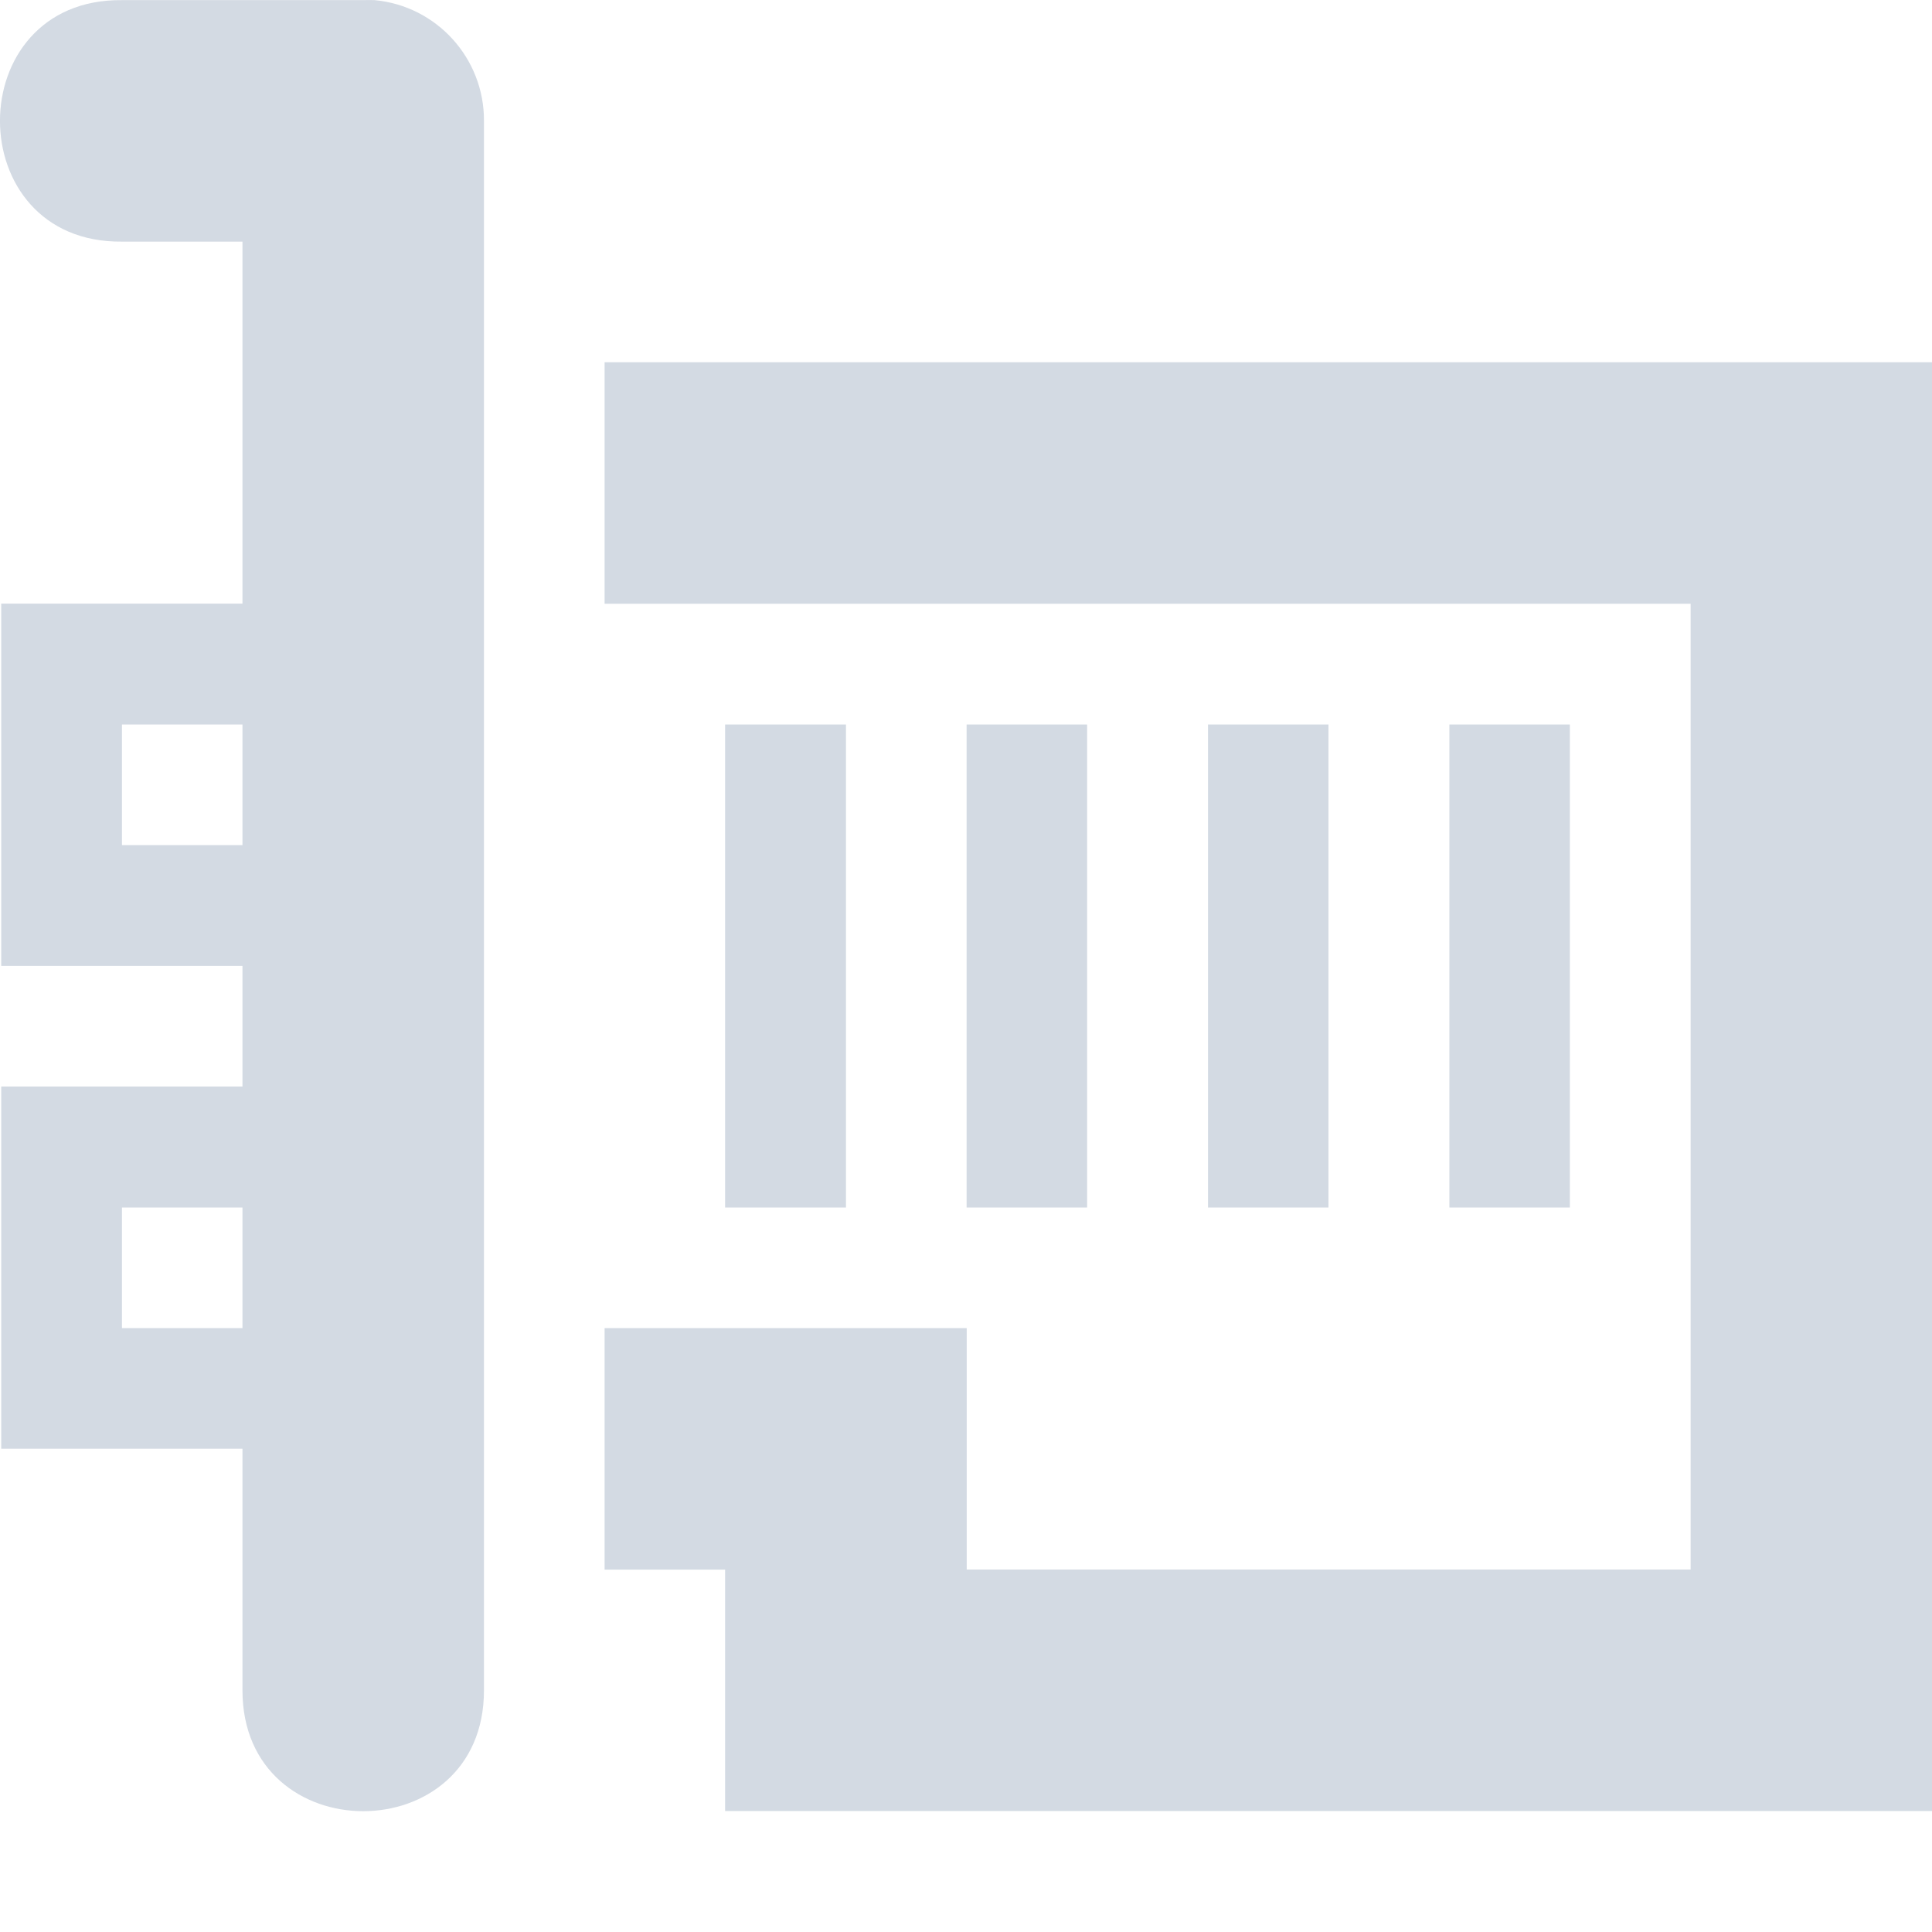
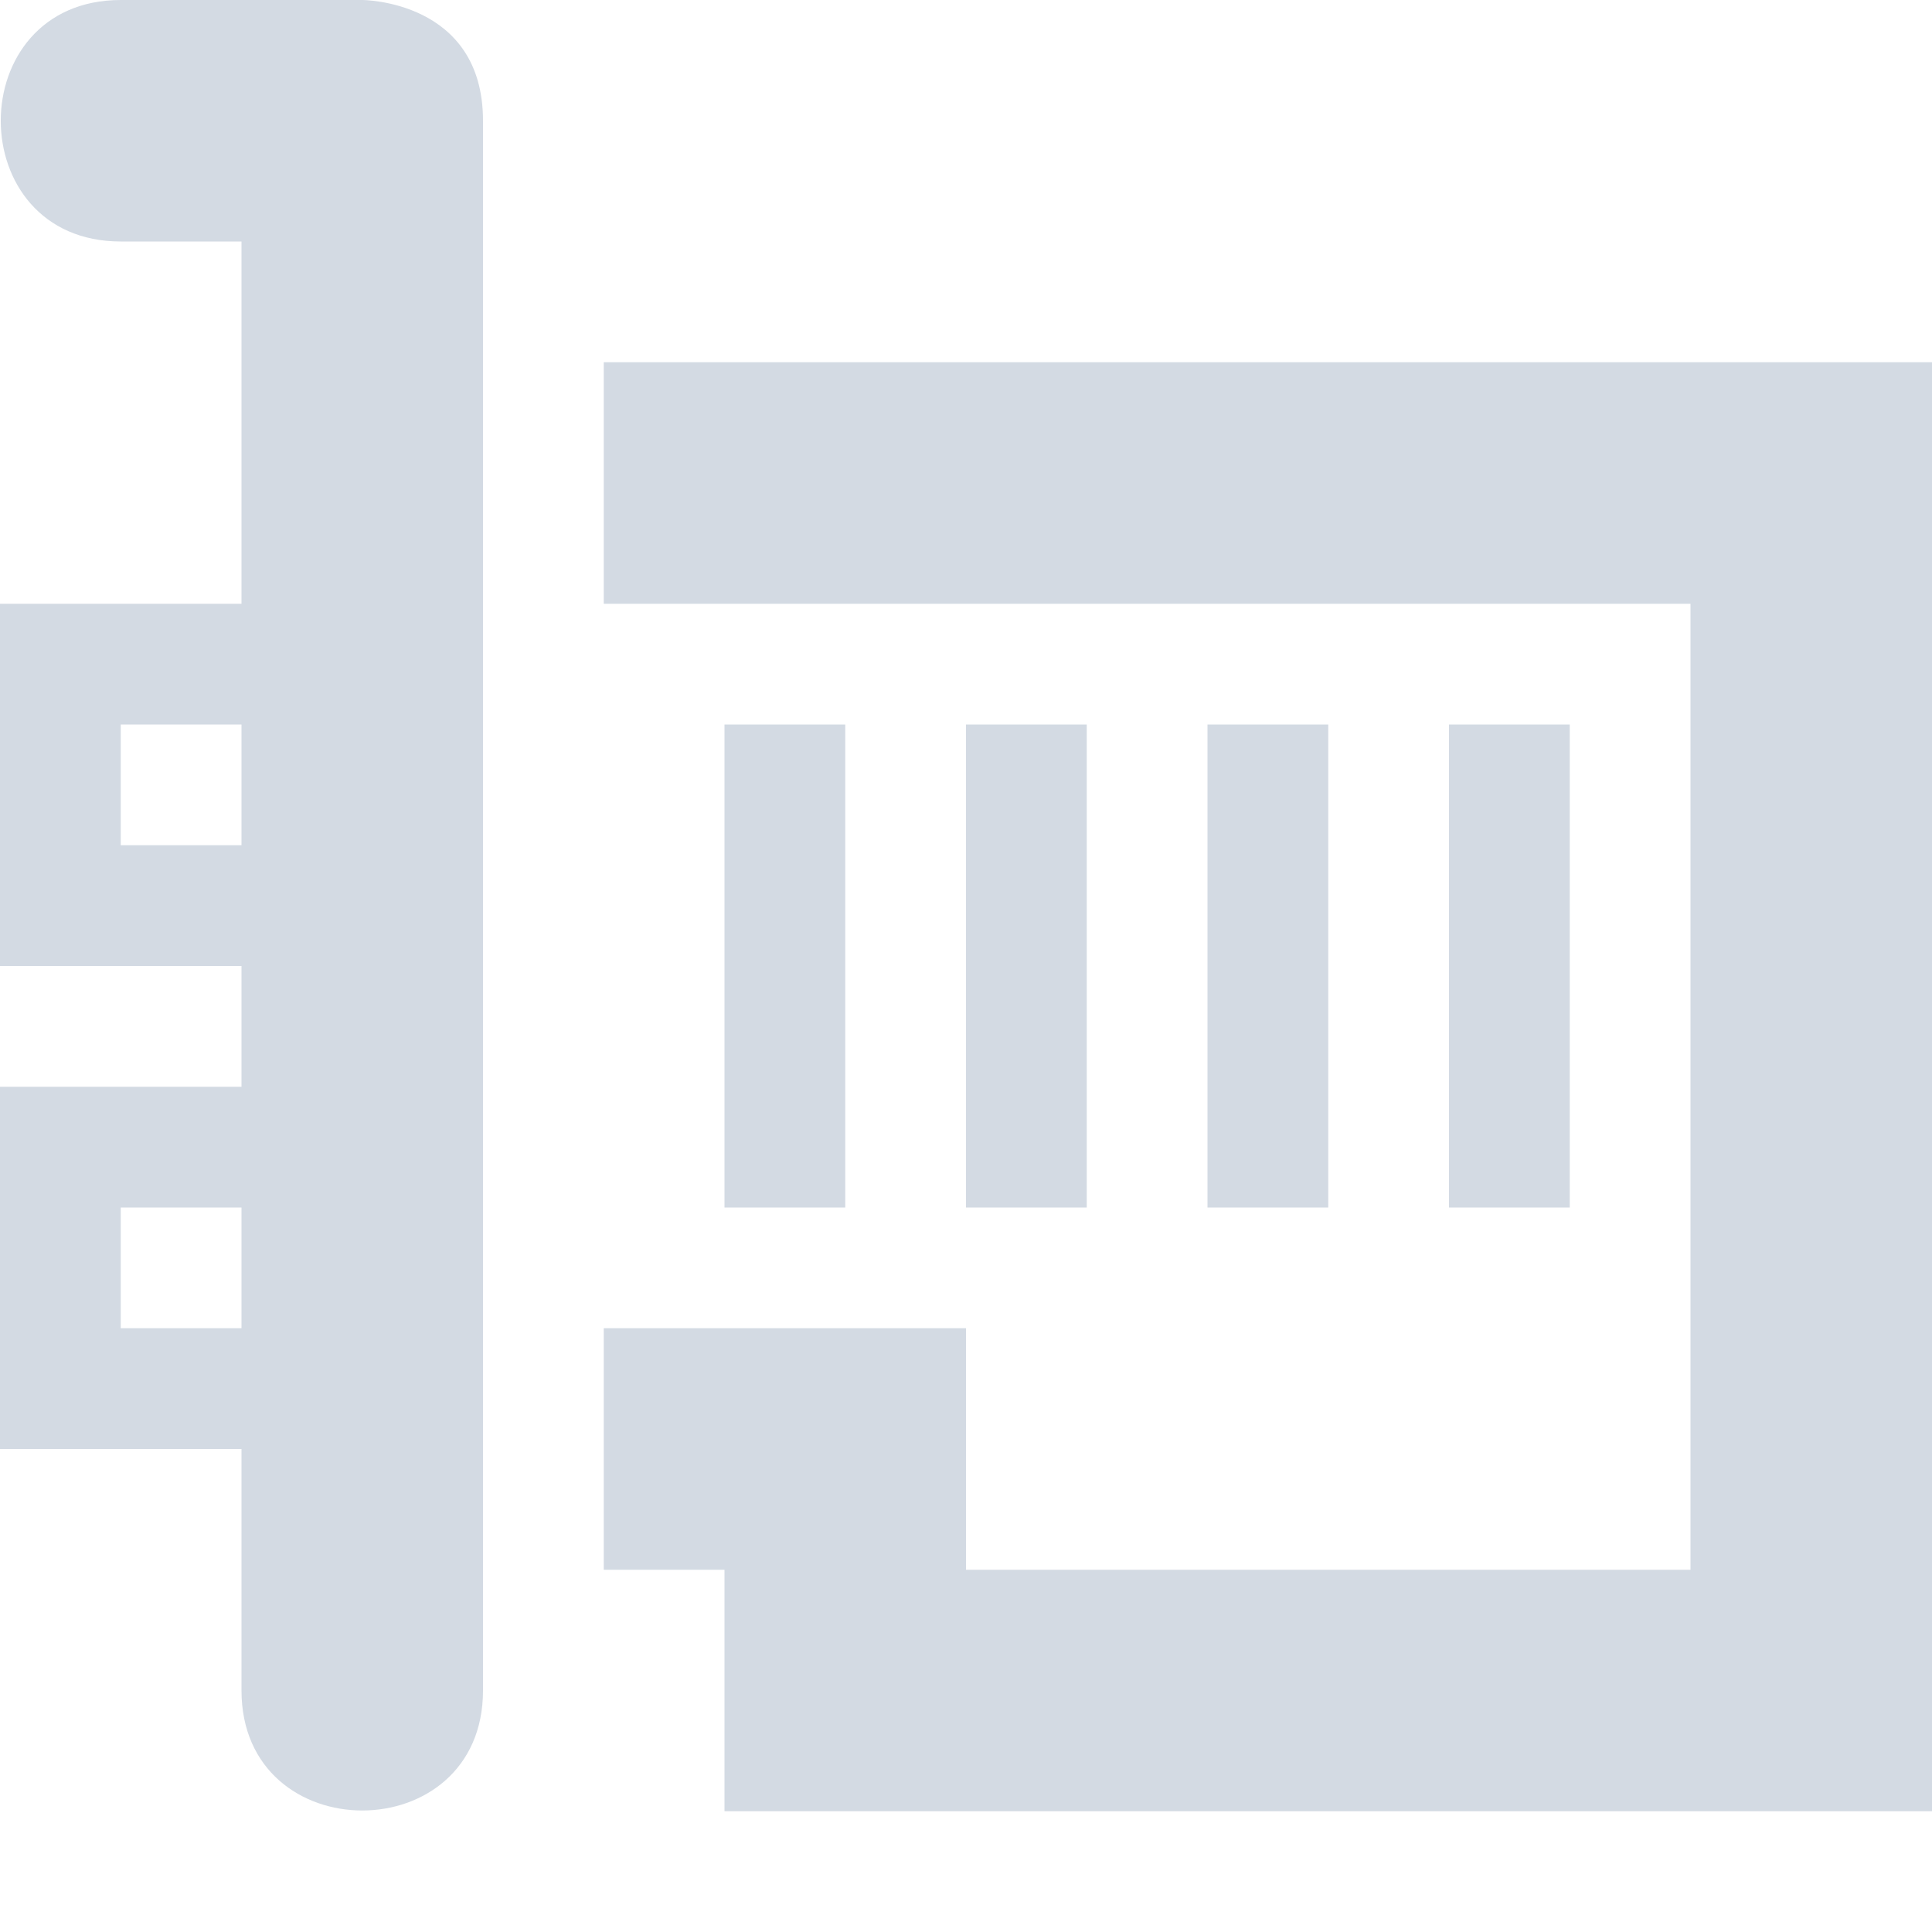
<svg xmlns="http://www.w3.org/2000/svg" width="16" height="16" version="1.1">
-   <path style="fill:#d3dae3" d="m 1.01,0.001 c -1.347,-0.014 -1.347,2.014 0,2 H 2.008 V 4.999 H 0.51 0.01 v 0.5 2 0.5 h 0.5 1.498 v 0.999 H 0.51 0.01 v 0.5 2 0.5 H 0.51 2.008 V 13.999 c 0,1.334 2,1.334 2,0 V 1 c 0.002,-0.517 -0.391,-0.951 -0.906,-0.999 -0.031,-0.001 -0.063,-0.001 -0.094,0 z M 5.007,3 v 2 h 0.5 0.498 4.997 1 1.999 V 12.998 H 8.006 V 12 10.999 H 7.006 6.005 5.007 v 2 H 6.005 V 13.999 14.998 H 7.006 15 16 V 13.999 4.001 3 H 15 12.003 11.003 6.005 5.507 Z M 1.01,6 h 0.998 v 0.999 H 1.01 Z M 6.005,6 V 10 H 7.006 V 6 Z m 2,0 v 4 h 0.998 V 6 Z m 1.999,0 v 4 h 0.998 V 6 Z m 1.999,0 v 4 h 0.998 V 6 Z M 1.01,10 H 2.008 V 10.999 H 1.01 Z" />
+   <path style="fill:#d3dae3" d="M 1,0 C -0.325,0 -0.325,2 1,2 H 2 V 5 H 0 V 8 H 2 V 9 H 0 V 12 H 2 V 14 C 2,15.325 4,15.325 4,14 V 1 C 4,0 3,0 3,0 Z M 5,3 V 5 H 14 V 13 H 8 V 11 H 5 V 13 H 6 V 15 H 16 V 3 Z M 1,6 H 2 V 7 H 1 Z M 6,6 V 10 H 7 V 6 Z M 8,6 V 10 H 9 V 6 Z M 10,6 V 10 H 11 V 6 Z M 12,6 V 10 H 13 V 6 Z M 1,10 H 2 V 11 H 1 Z" />
</svg>
